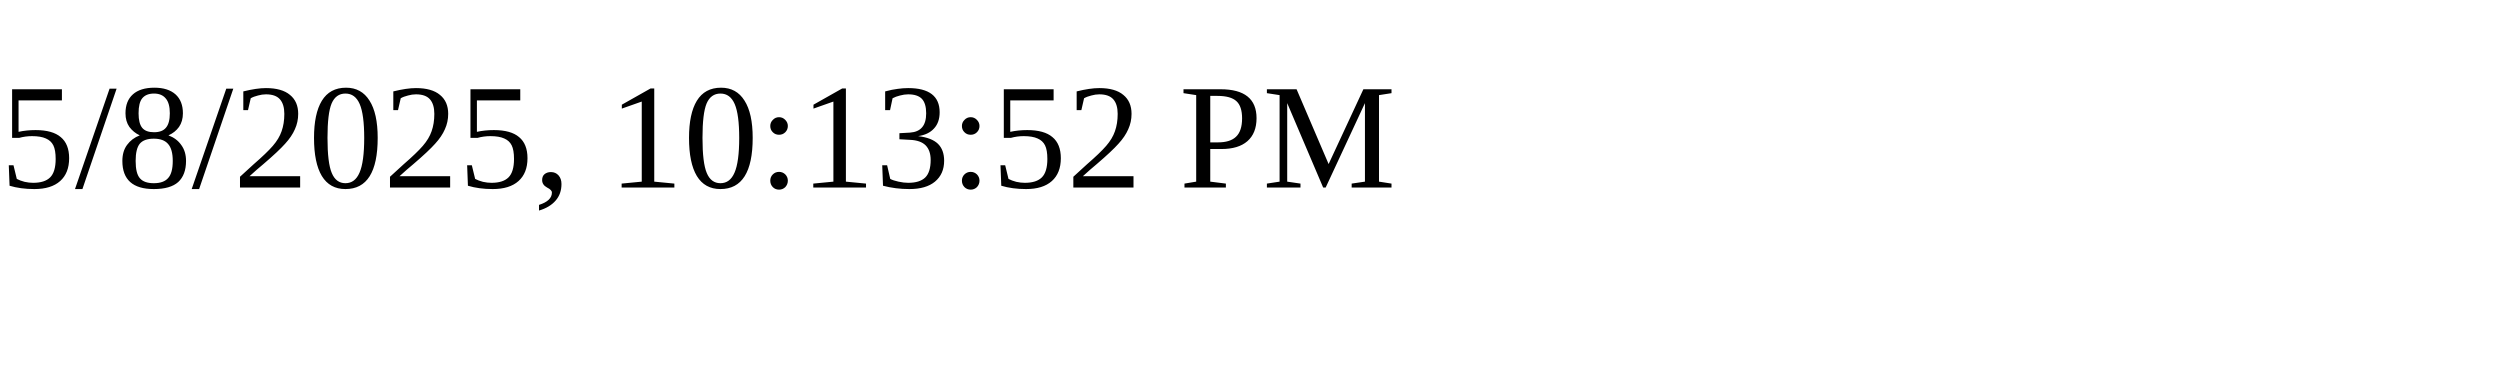
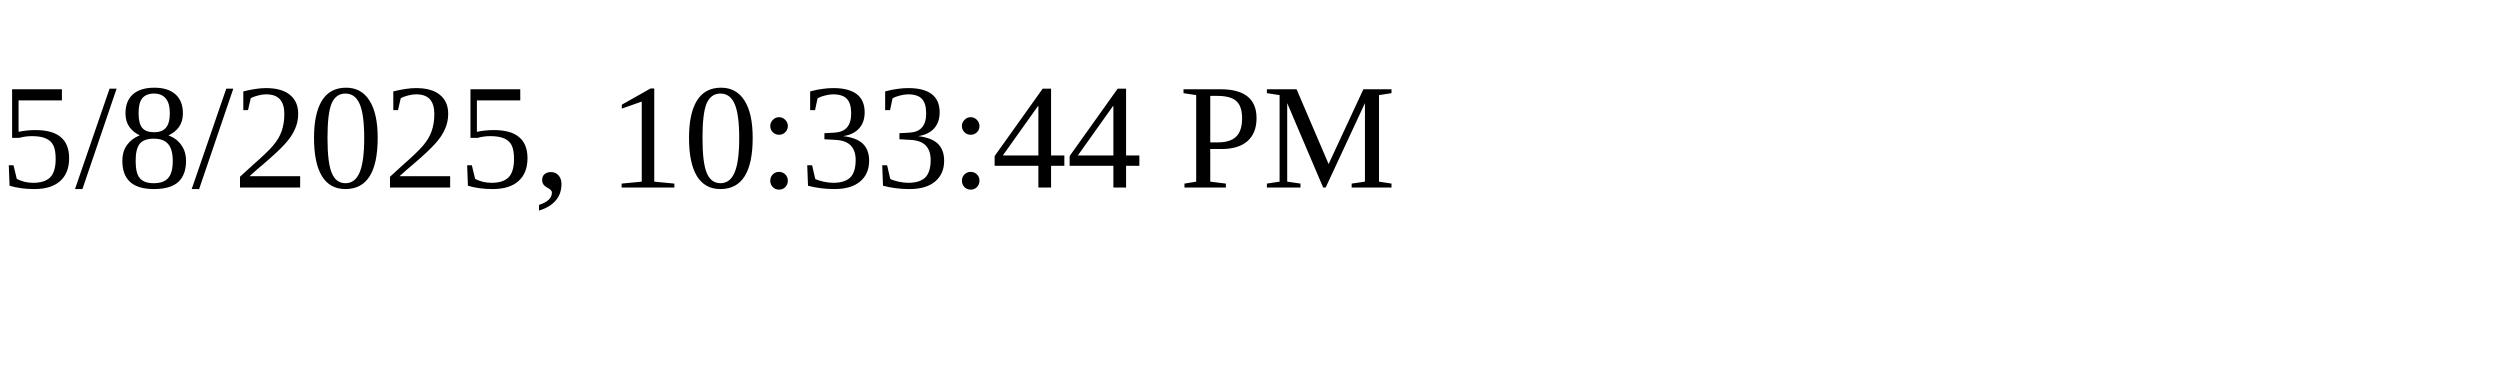
<svg xmlns="http://www.w3.org/2000/svg" height="30" width="200">
-   <text x="0" y="15">5/8/2025, 10:13:52 PM</text>
+   <text x="0" y="15">5/8/2025, 10:33:44 PM</text>
</svg>
